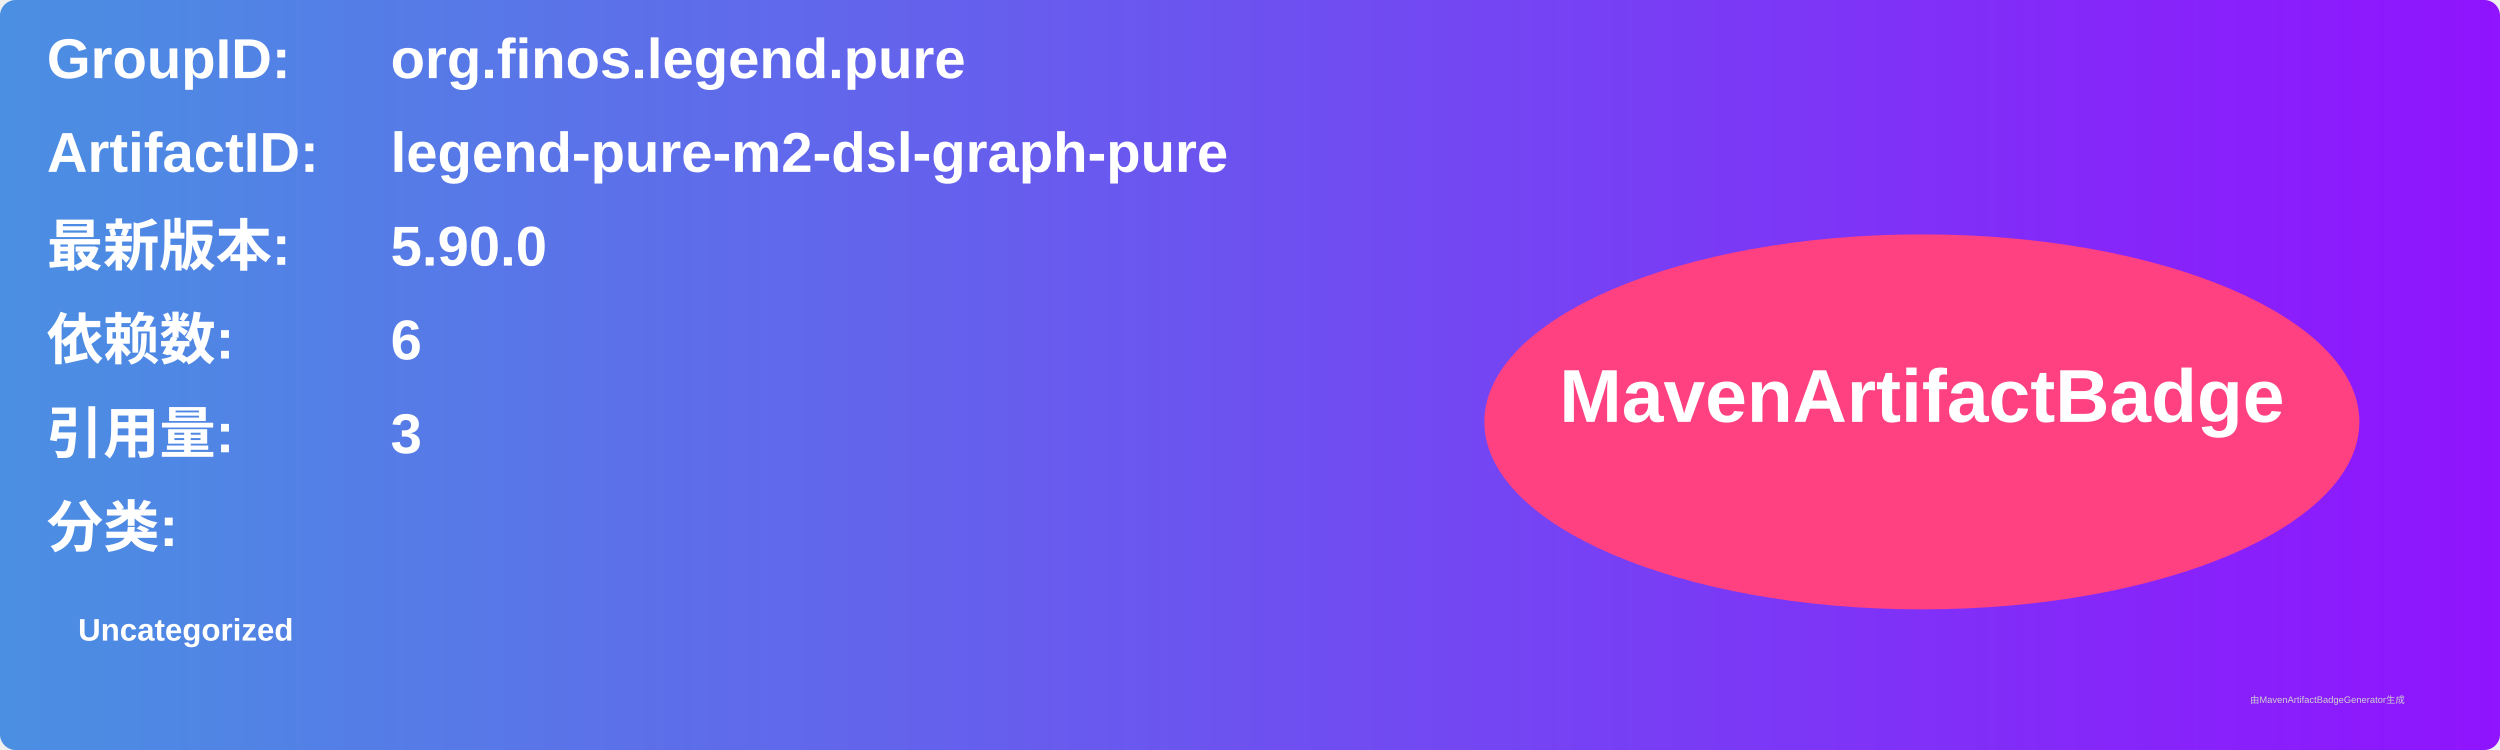
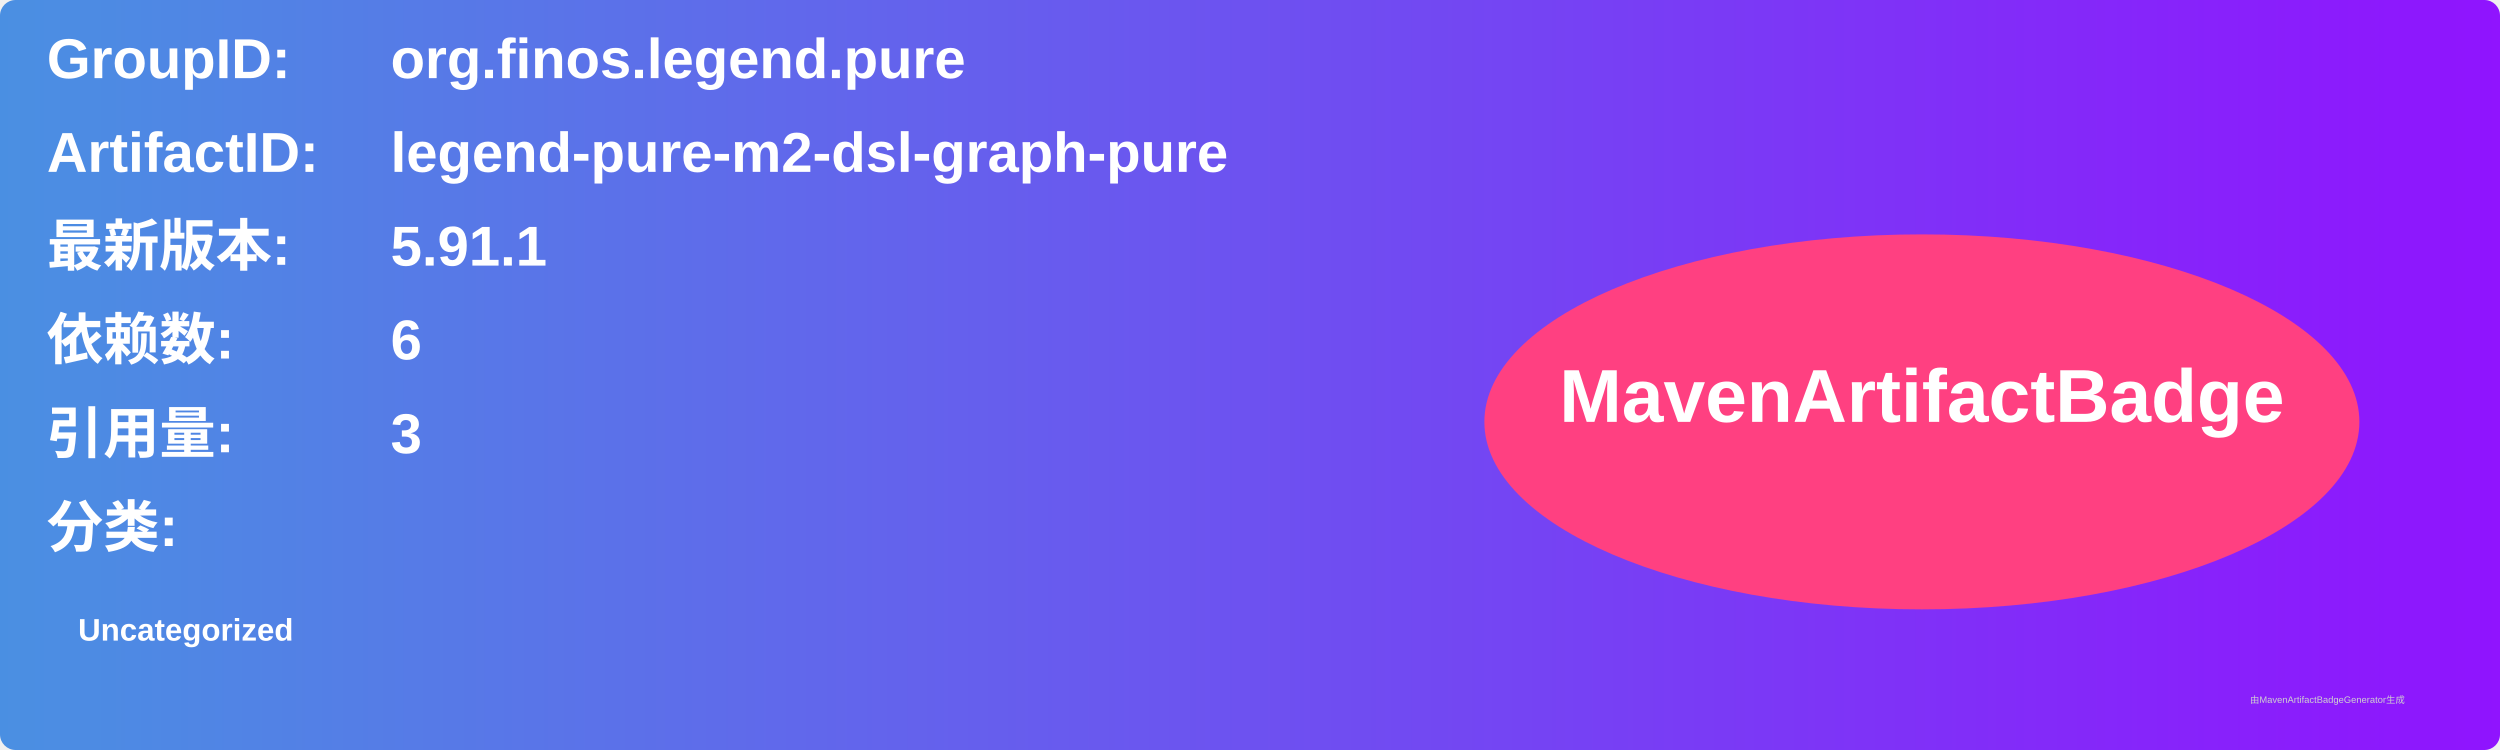
<svg xmlns="http://www.w3.org/2000/svg" width="800" height="240" viewBox="0 0 800 240">
  <linearGradient id="grad" x1="0%" y1="0%" x2="100%" y2="0%">
    <stop offset="0%" stop-color="#4a90e2" />
    <stop offset="100%" stop-color="#9013fe" />
  </linearGradient>
  <rect width="100%" height="100%" rx="5" ry="5" fill="url(#grad)" />
  <g transform="translate(15, 15)">
    <text x="0" y="10" font-family="Arial" font-size="18" fill="white" font-weight="bold" width="260">GroupID:</text>
    <text x="110" y="10" font-family="Arial" font-size="18" fill="white" font-weight="bold" width="460">org.finos.legend.pure</text>
    <text x="0" y="40" font-family="Arial" font-size="18" fill="white" font-weight="bold" width="260">ArtifactID:</text>
    <text x="110" y="40" font-family="Arial" font-size="18" fill="white" font-weight="bold" width="460">legend-pure-m2-dsl-graph-pure</text>
    <text x="0" y="70" font-family="Arial" font-size="18" fill="white" font-weight="bold">最新版本:</text>
    <text x="110" y="70" font-family="Arial" font-size="18" fill="white" font-weight="bold">
-       <tspan font-weight="bold">5.90.0</tspan>
+       <tspan font-weight="bold">5.91.1</tspan>
    </text>
    <text x="0" y="100" font-family="Arial" font-size="18" fill="white" font-weight="bold">依赖数: </text>
    <text x="110" y="100" font-family="Arial" font-size="18" fill="white">
      <tspan font-weight="bold">6</tspan>
    </text>
    <text x="0" y="130" font-family="Arial" font-size="18" fill="white" font-weight="bold">引用量: </text>
    <text x="110" y="130" font-family="Arial" font-size="18" fill="white">
      <tspan font-weight="bold">3</tspan>
    </text>
    <text x="0" y="160" font-family="Arial" font-size="18" fill="white" font-weight="bold">分类:</text>
    <text x="10" y="190" font-family="Arial" font-size="10" fill="white">
      <tspan font-weight="bold">Uncategorized</tspan>
    </text>
    <ellipse cx="600" cy="120" rx="140" ry="60" fill="#ff4081" />
    <text x="600" y="120" text-anchor="middle" font-family="Arial" font-size="24" fill="white" font-weight="bold">MavenArtifactBadge</text>
  </g>
  <text x="720" y="225" font-family="Arial" font-size="3" fill="#d0d0d0">由MavenArtifactBadgeGenerator生成</text>
</svg>
